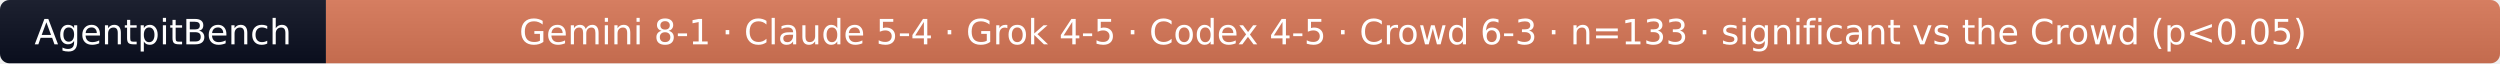
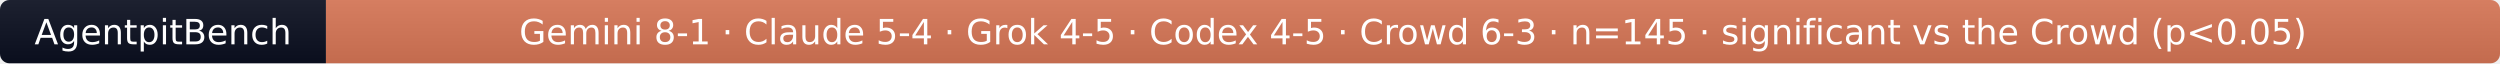
- <svg xmlns="http://www.w3.org/2000/svg" width="790" height="20" role="img" aria-label="AgentpitBench: Gemini 8-1 · Claude 5-4 · Grok 4-5 · Codex 4-5 · Crowd 6-3 · n=133 · significant vs the Crowd (p&lt;0.05)">
+ <svg xmlns="http://www.w3.org/2000/svg" width="790" height="20" role="img" aria-label="AgentpitBench: Gemini 8-1 · Claude 5-4 · Grok 4-5 · Codex 4-5 · Crowd 6-3 · n=145 · significant vs the Crowd (p&lt;0.05)">
  <linearGradient id="s" x2="0" y2="100%">
    <stop offset="0" stop-color="#bbb" stop-opacity=".1" />
    <stop offset="1" stop-opacity=".1" />
  </linearGradient>
  <clipPath id="r">
    <rect width="790" height="20" rx="3" fill="#fff" />
  </clipPath>
  <g clip-path="url(#r)">
    <rect width="103" height="20" fill="#0b1020" />
    <rect x="103" width="687" height="20" fill="#D97757" />
    <rect width="790" height="20" fill="url(#s)" />
  </g>
  <g fill="#fff" text-anchor="middle" font-family="Verdana,Geneva,DejaVu Sans,sans-serif" font-size="11">
    <text x="51.5" y="14">AgentpitBench</text>
-     <text x="446.5" y="14">Gemini 8-1 · Claude 5-4 · Grok 4-5 · Codex 4-5 · Crowd 6-3 · n=133 · significant vs the Crowd (p&lt;0.05)</text>
+     <text x="446.5" y="14">Gemini 8-1 · Claude 5-4 · Grok 4-5 · Codex 4-5 · Crowd 6-3 · n=145 · significant vs the Crowd (p&lt;0.05)</text>
  </g>
</svg>
